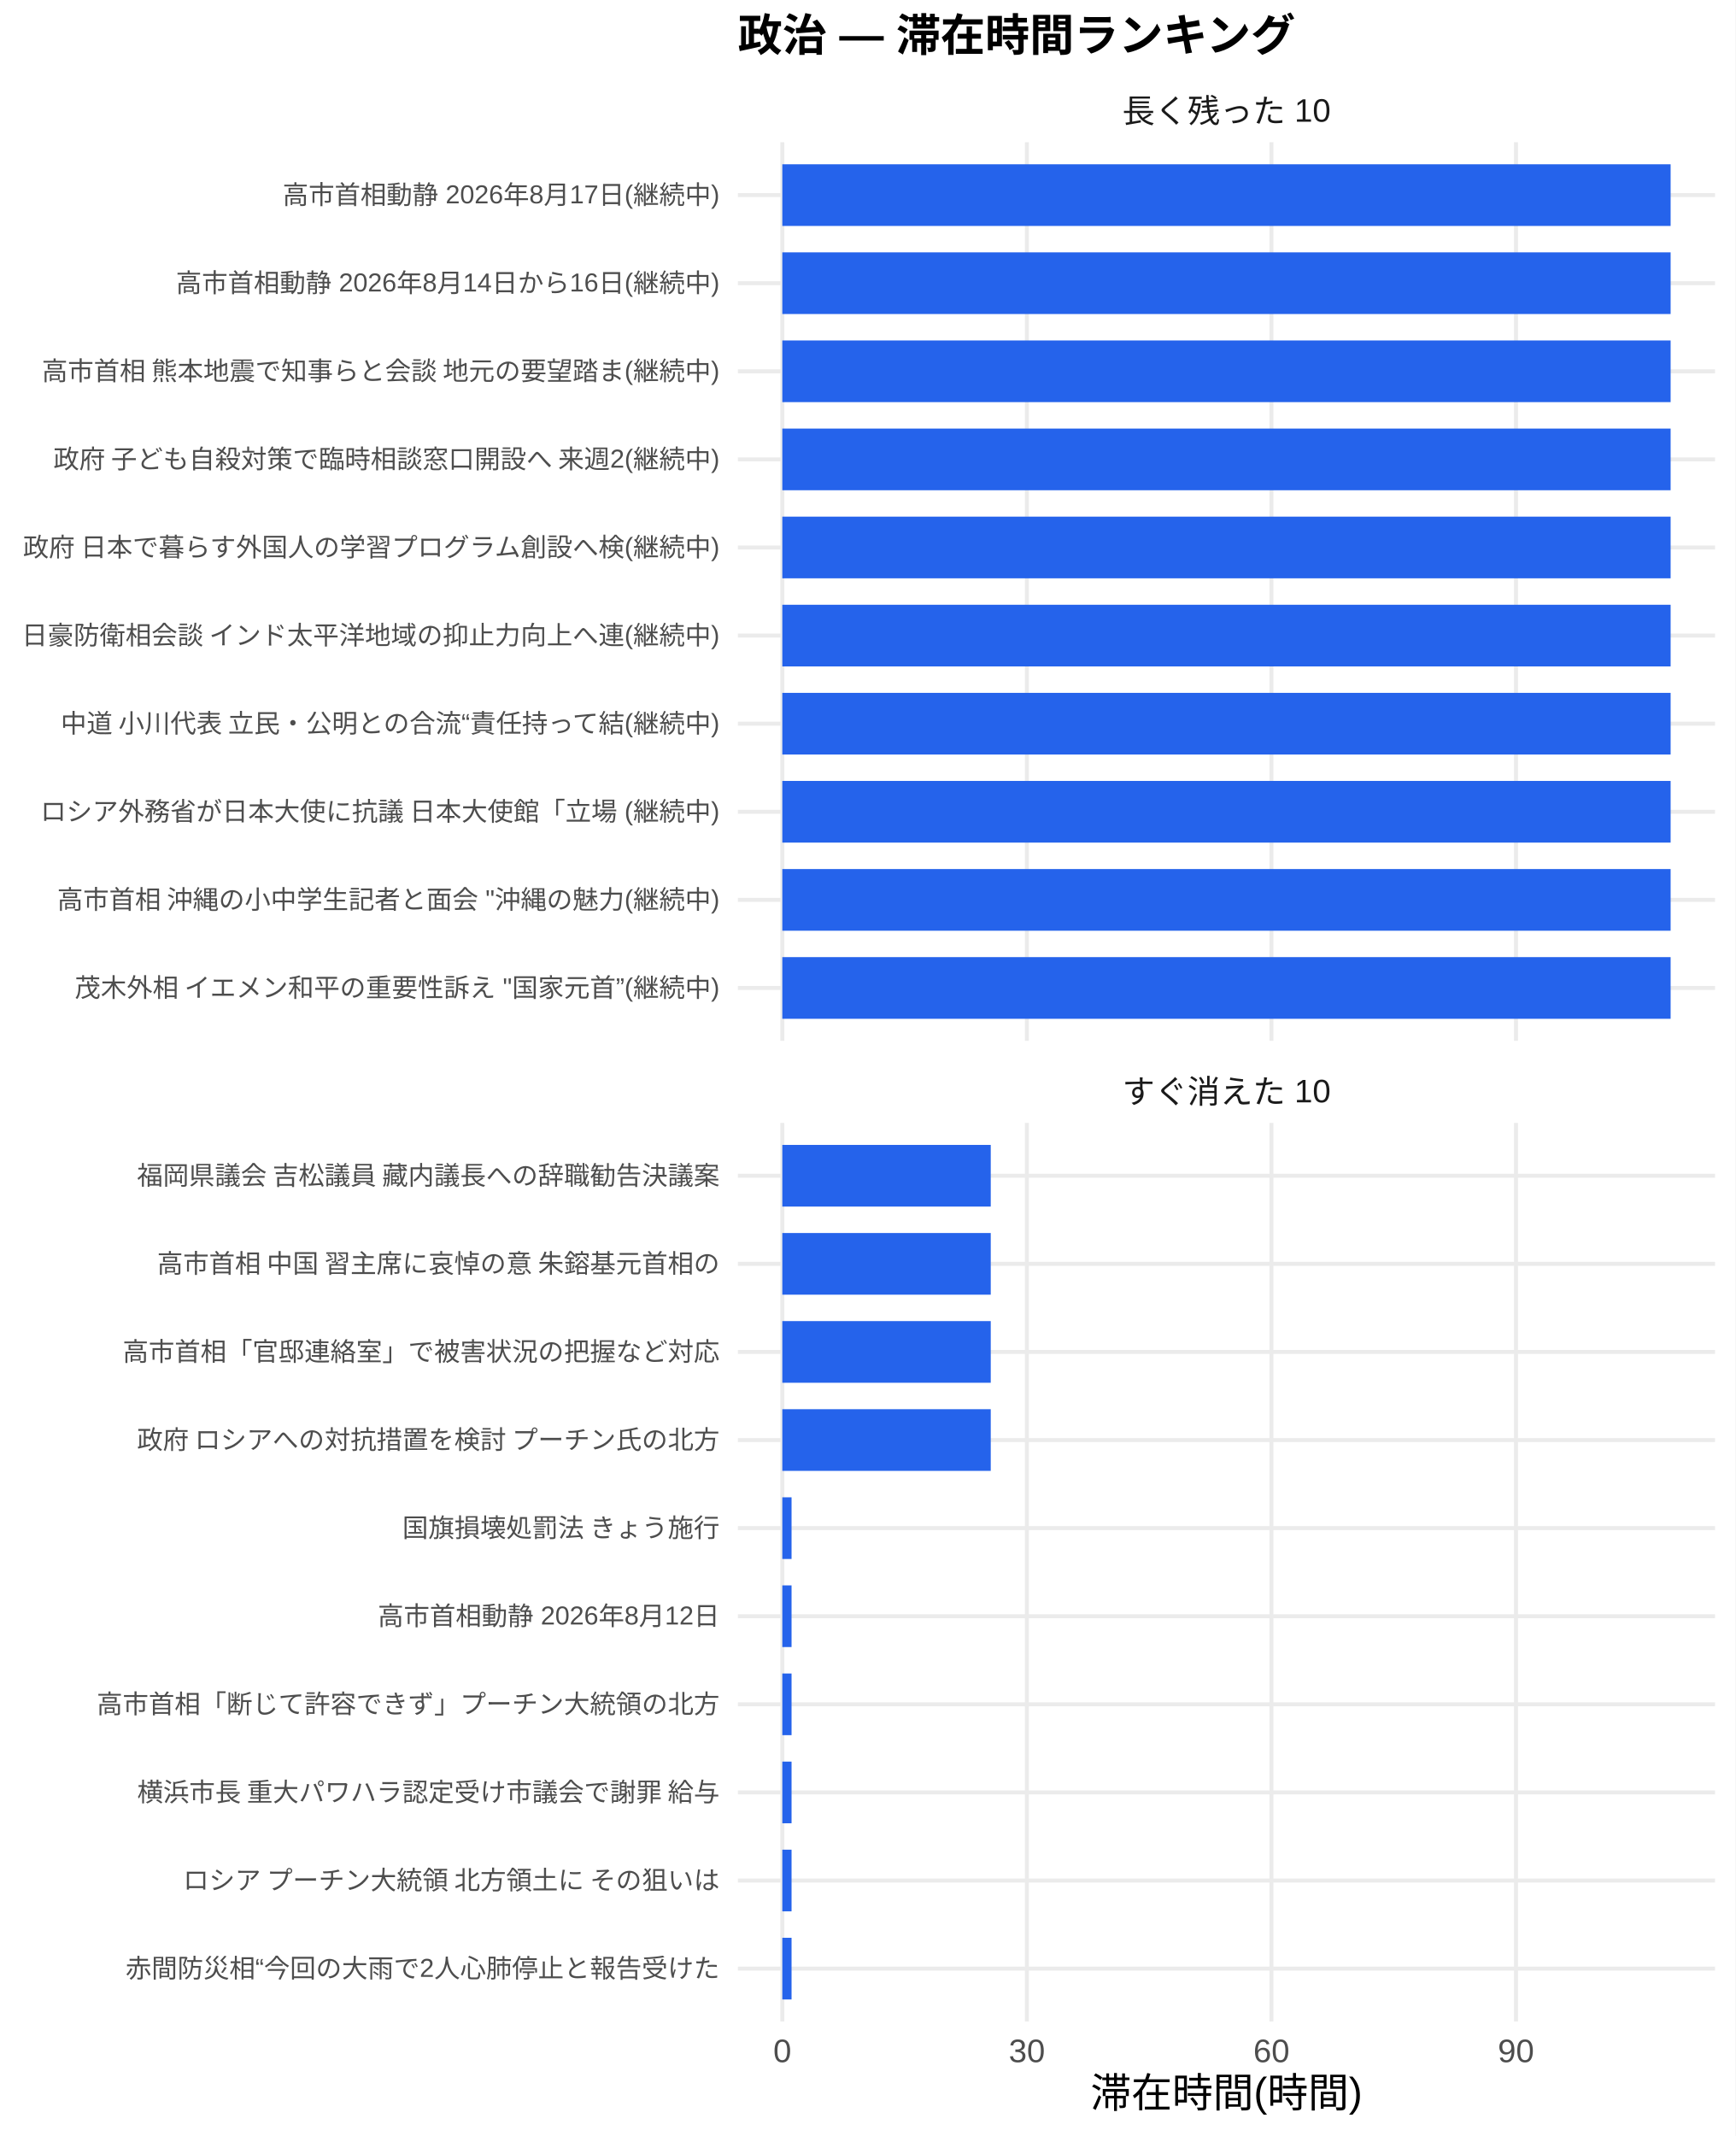
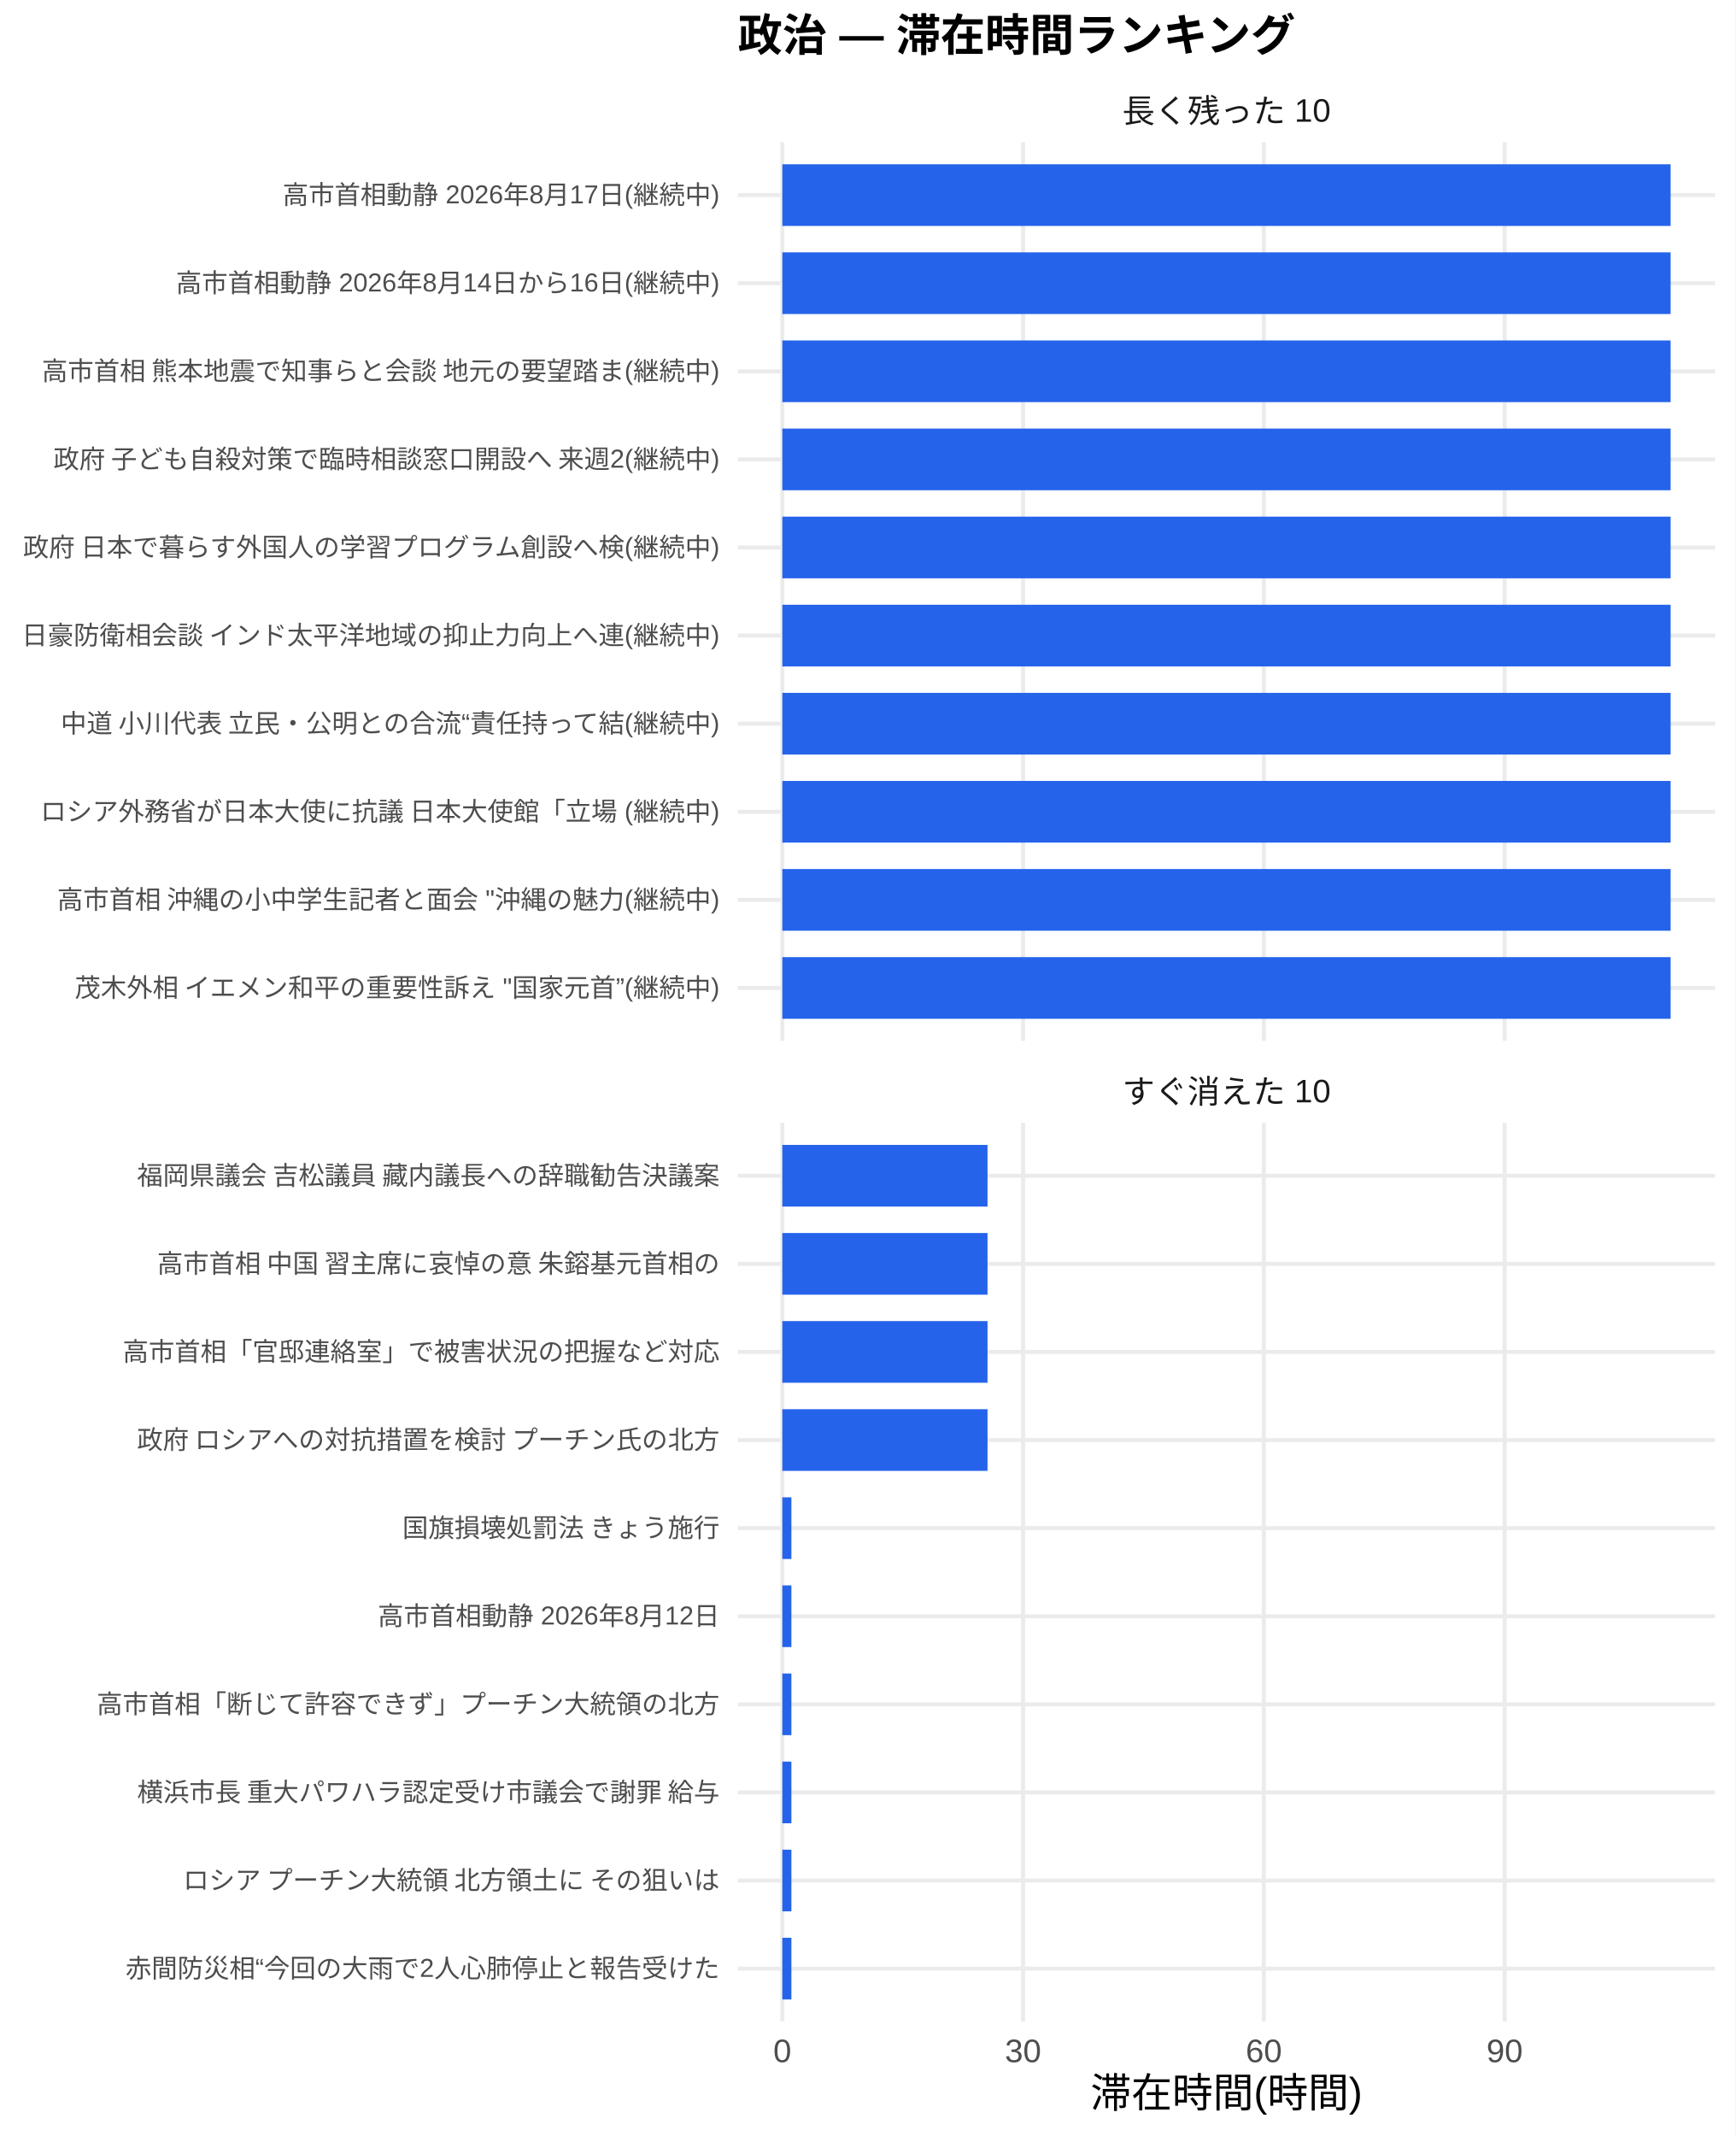
<svg xmlns="http://www.w3.org/2000/svg" width="468.00pt" height="576.00pt" viewBox="0 0 468.00 576.00">
  <g class="svglite">
    <defs>
      <style type="text/css">
    .svglite line, .svglite polyline, .svglite polygon, .svglite path, .svglite rect, .svglite circle {
      fill: none;
      stroke: #000000;
      stroke-linecap: round;
      stroke-linejoin: round;
      stroke-miterlimit: 10.00;
    }
    .svglite text {
      white-space: pre;
    }
    .svglite g.glyphgroup path {
      fill: inherit;
      stroke: none;
    }
  </style>
    </defs>
    <rect width="100%" height="100%" style="stroke: none; fill: #FFFFFF;" />
    <defs>
      <clipPath id="cpMC4wMHw0NjguMDB8MC4wMHw1NzYuMDA=">
        <rect x="0.00" y="0.00" width="468.00" height="576.00" />
      </clipPath>
    </defs>
    <g clip-path="url(#cpMC4wMHw0NjguMDB8MC4wMHw1NzYuMDA=)">
      <rect x="0.00" y="0.00" width="468.00" height="576.00" style="stroke-width: 1.07; stroke: none; fill: #FFFFFF;" />
    </g>
    <defs>
      <clipPath id="cpMTk5LjAwfDQ2Mi41MnwzOC4zNnwyODAuNjc=">
        <rect x="199.00" y="38.36" width="263.52" height="242.31" />
      </clipPath>
    </defs>
    <g clip-path="url(#cpMTk5LjAwfDQ2Mi41MnwzOC4zNnwyODAuNjc=)">
      <polyline points="199.00,266.42 462.52,266.42 " style="stroke-width: 1.07; stroke: #EBEBEB; stroke-linecap: butt;" />
      <polyline points="199.00,242.66 462.52,242.66 " style="stroke-width: 1.07; stroke: #EBEBEB; stroke-linecap: butt;" />
      <polyline points="199.00,218.91 462.52,218.91 " style="stroke-width: 1.07; stroke: #EBEBEB; stroke-linecap: butt;" />
      <polyline points="199.00,195.15 462.52,195.15 " style="stroke-width: 1.07; stroke: #EBEBEB; stroke-linecap: butt;" />
      <polyline points="199.00,171.39 462.52,171.39 " style="stroke-width: 1.07; stroke: #EBEBEB; stroke-linecap: butt;" />
      <polyline points="199.00,147.64 462.52,147.64 " style="stroke-width: 1.07; stroke: #EBEBEB; stroke-linecap: butt;" />
      <polyline points="199.00,123.88 462.52,123.88 " style="stroke-width: 1.07; stroke: #EBEBEB; stroke-linecap: butt;" />
      <polyline points="199.00,100.13 462.52,100.13 " style="stroke-width: 1.07; stroke: #EBEBEB; stroke-linecap: butt;" />
      <polyline points="199.00,76.37 462.52,76.37 " style="stroke-width: 1.07; stroke: #EBEBEB; stroke-linecap: butt;" />
      <polyline points="199.00,52.61 462.52,52.61 " style="stroke-width: 1.07; stroke: #EBEBEB; stroke-linecap: butt;" />
      <polyline points="210.98,280.67 210.98,38.36 " style="stroke-width: 1.07; stroke: #EBEBEB; stroke-linecap: butt;" />
-       <polyline points="276.94,280.67 276.94,38.36 " style="stroke-width: 1.07; stroke: #EBEBEB; stroke-linecap: butt;" />
-       <polyline points="342.89,280.67 342.89,38.36 " style="stroke-width: 1.07; stroke: #EBEBEB; stroke-linecap: butt;" />
-       <polyline points="408.84,280.67 408.84,38.36 " style="stroke-width: 1.07; stroke: #EBEBEB; stroke-linecap: butt;" />
+       <polyline points="275.91,280.67 275.91,38.36 " style="stroke-width: 1.07; stroke: #EBEBEB; stroke-linecap: butt;" />
+       <polyline points="340.84,280.67 340.84,38.36 " style="stroke-width: 1.07; stroke: #EBEBEB; stroke-linecap: butt;" />
+       <polyline points="405.78,280.67 405.78,38.36 " style="stroke-width: 1.07; stroke: #EBEBEB; stroke-linecap: butt;" />
      <rect x="210.98" y="44.30" width="239.56" height="16.63" style="stroke-width: 1.07; stroke: none; stroke-linecap: butt; stroke-linejoin: miter; fill: #2563EB;" />
      <rect x="210.98" y="68.05" width="239.56" height="16.63" style="stroke-width: 1.07; stroke: none; stroke-linecap: butt; stroke-linejoin: miter; fill: #2563EB;" />
      <rect x="210.98" y="91.81" width="239.56" height="16.63" style="stroke-width: 1.07; stroke: none; stroke-linecap: butt; stroke-linejoin: miter; fill: #2563EB;" />
      <rect x="210.98" y="115.57" width="239.56" height="16.63" style="stroke-width: 1.07; stroke: none; stroke-linecap: butt; stroke-linejoin: miter; fill: #2563EB;" />
      <rect x="210.98" y="139.32" width="239.56" height="16.63" style="stroke-width: 1.07; stroke: none; stroke-linecap: butt; stroke-linejoin: miter; fill: #2563EB;" />
      <rect x="210.98" y="163.08" width="239.56" height="16.63" style="stroke-width: 1.07; stroke: none; stroke-linecap: butt; stroke-linejoin: miter; fill: #2563EB;" />
      <rect x="210.98" y="186.84" width="239.56" height="16.63" style="stroke-width: 1.07; stroke: none; stroke-linecap: butt; stroke-linejoin: miter; fill: #2563EB;" />
      <rect x="210.98" y="210.59" width="239.56" height="16.63" style="stroke-width: 1.07; stroke: none; stroke-linecap: butt; stroke-linejoin: miter; fill: #2563EB;" />
      <rect x="210.98" y="234.35" width="239.56" height="16.63" style="stroke-width: 1.07; stroke: none; stroke-linecap: butt; stroke-linejoin: miter; fill: #2563EB;" />
      <rect x="210.98" y="258.10" width="239.56" height="16.63" style="stroke-width: 1.07; stroke: none; stroke-linecap: butt; stroke-linejoin: miter; fill: #2563EB;" />
    </g>
    <g clip-path="url(#cpMC4wMHw0NjguMDB8MC4wMHw1NzYuMDA=)">
</g>
    <defs>
      <clipPath id="cpMTk5LjAwfDQ2Mi41MnwzMDIuODB8NTQ1LjEy">
        <rect x="199.00" y="302.80" width="263.52" height="242.31" />
      </clipPath>
    </defs>
    <g clip-path="url(#cpMTk5LjAwfDQ2Mi41MnwzMDIuODB8NTQ1LjEy)">
      <polyline points="199.00,530.86 462.52,530.86 " style="stroke-width: 1.07; stroke: #EBEBEB; stroke-linecap: butt;" />
      <polyline points="199.00,507.11 462.52,507.11 " style="stroke-width: 1.07; stroke: #EBEBEB; stroke-linecap: butt;" />
      <polyline points="199.00,483.35 462.52,483.35 " style="stroke-width: 1.07; stroke: #EBEBEB; stroke-linecap: butt;" />
      <polyline points="199.00,459.59 462.52,459.59 " style="stroke-width: 1.07; stroke: #EBEBEB; stroke-linecap: butt;" />
      <polyline points="199.00,435.84 462.52,435.84 " style="stroke-width: 1.07; stroke: #EBEBEB; stroke-linecap: butt;" />
      <polyline points="199.00,412.08 462.52,412.08 " style="stroke-width: 1.07; stroke: #EBEBEB; stroke-linecap: butt;" />
      <polyline points="199.00,388.33 462.52,388.33 " style="stroke-width: 1.07; stroke: #EBEBEB; stroke-linecap: butt;" />
      <polyline points="199.00,364.57 462.52,364.57 " style="stroke-width: 1.07; stroke: #EBEBEB; stroke-linecap: butt;" />
      <polyline points="199.00,340.81 462.52,340.81 " style="stroke-width: 1.07; stroke: #EBEBEB; stroke-linecap: butt;" />
      <polyline points="199.00,317.06 462.52,317.06 " style="stroke-width: 1.07; stroke: #EBEBEB; stroke-linecap: butt;" />
      <polyline points="210.98,545.12 210.98,302.80 " style="stroke-width: 1.07; stroke: #EBEBEB; stroke-linecap: butt;" />
-       <polyline points="276.94,545.12 276.94,302.80 " style="stroke-width: 1.07; stroke: #EBEBEB; stroke-linecap: butt;" />
-       <polyline points="342.89,545.12 342.89,302.80 " style="stroke-width: 1.07; stroke: #EBEBEB; stroke-linecap: butt;" />
-       <polyline points="408.84,545.12 408.84,302.80 " style="stroke-width: 1.07; stroke: #EBEBEB; stroke-linecap: butt;" />
-       <rect x="210.98" y="308.74" width="56.21" height="16.63" style="stroke-width: 1.07; stroke: none; stroke-linecap: butt; stroke-linejoin: miter; fill: #2563EB;" />
-       <rect x="210.98" y="332.50" width="56.21" height="16.63" style="stroke-width: 1.07; stroke: none; stroke-linecap: butt; stroke-linejoin: miter; fill: #2563EB;" />
-       <rect x="210.98" y="356.25" width="56.21" height="16.63" style="stroke-width: 1.07; stroke: none; stroke-linecap: butt; stroke-linejoin: miter; fill: #2563EB;" />
-       <rect x="210.98" y="380.01" width="56.21" height="16.63" style="stroke-width: 1.07; stroke: none; stroke-linecap: butt; stroke-linejoin: miter; fill: #2563EB;" />
-       <rect x="210.98" y="403.77" width="2.49" height="16.63" style="stroke-width: 1.07; stroke: none; stroke-linecap: butt; stroke-linejoin: miter; fill: #2563EB;" />
-       <rect x="210.98" y="427.52" width="2.49" height="16.63" style="stroke-width: 1.07; stroke: none; stroke-linecap: butt; stroke-linejoin: miter; fill: #2563EB;" />
-       <rect x="210.98" y="451.28" width="2.49" height="16.63" style="stroke-width: 1.07; stroke: none; stroke-linecap: butt; stroke-linejoin: miter; fill: #2563EB;" />
-       <rect x="210.98" y="475.04" width="2.49" height="16.63" style="stroke-width: 1.07; stroke: none; stroke-linecap: butt; stroke-linejoin: miter; fill: #2563EB;" />
-       <rect x="210.98" y="498.79" width="2.49" height="16.63" style="stroke-width: 1.07; stroke: none; stroke-linecap: butt; stroke-linejoin: miter; fill: #2563EB;" />
-       <rect x="210.98" y="522.55" width="2.49" height="16.63" style="stroke-width: 1.07; stroke: none; stroke-linecap: butt; stroke-linejoin: miter; fill: #2563EB;" />
+       <polyline points="275.91,545.12 275.91,302.80 " style="stroke-width: 1.07; stroke: #EBEBEB; stroke-linecap: butt;" />
+       <polyline points="340.84,545.12 340.84,302.80 " style="stroke-width: 1.07; stroke: #EBEBEB; stroke-linecap: butt;" />
+       <polyline points="405.78,545.12 405.78,302.80 " style="stroke-width: 1.07; stroke: #EBEBEB; stroke-linecap: butt;" />
+       <rect x="210.98" y="308.74" width="55.34" height="16.63" style="stroke-width: 1.07; stroke: none; stroke-linecap: butt; stroke-linejoin: miter; fill: #2563EB;" />
+       <rect x="210.98" y="332.50" width="55.34" height="16.63" style="stroke-width: 1.07; stroke: none; stroke-linecap: butt; stroke-linejoin: miter; fill: #2563EB;" />
+       <rect x="210.98" y="356.25" width="55.34" height="16.63" style="stroke-width: 1.07; stroke: none; stroke-linecap: butt; stroke-linejoin: miter; fill: #2563EB;" />
+       <rect x="210.98" y="380.01" width="55.34" height="16.63" style="stroke-width: 1.07; stroke: none; stroke-linecap: butt; stroke-linejoin: miter; fill: #2563EB;" />
+       <rect x="210.98" y="403.77" width="2.45" height="16.63" style="stroke-width: 1.07; stroke: none; stroke-linecap: butt; stroke-linejoin: miter; fill: #2563EB;" />
+       <rect x="210.98" y="427.52" width="2.45" height="16.63" style="stroke-width: 1.07; stroke: none; stroke-linecap: butt; stroke-linejoin: miter; fill: #2563EB;" />
+       <rect x="210.98" y="451.28" width="2.45" height="16.63" style="stroke-width: 1.07; stroke: none; stroke-linecap: butt; stroke-linejoin: miter; fill: #2563EB;" />
+       <rect x="210.98" y="475.04" width="2.45" height="16.63" style="stroke-width: 1.07; stroke: none; stroke-linecap: butt; stroke-linejoin: miter; fill: #2563EB;" />
+       <rect x="210.98" y="498.79" width="2.45" height="16.63" style="stroke-width: 1.07; stroke: none; stroke-linecap: butt; stroke-linejoin: miter; fill: #2563EB;" />
+       <rect x="210.98" y="522.55" width="2.45" height="16.63" style="stroke-width: 1.07; stroke: none; stroke-linecap: butt; stroke-linejoin: miter; fill: #2563EB;" />
    </g>
    <g clip-path="url(#cpMC4wMHw0NjguMDB8MC4wMHw1NzYuMDA=)">
</g>
    <defs>
      <clipPath id="cpMTk5LjAwfDQ2Mi41MnwyODYuMTV8MzAyLjgw">
        <rect x="199.00" y="286.15" width="263.52" height="16.65" />
      </clipPath>
    </defs>
    <g clip-path="url(#cpMTk5LjAwfDQ2Mi41MnwyODYuMTV8MzAyLjgw)">
      <text x="330.76" y="297.50" text-anchor="middle" style="font-size: 8.80px;fill: #1A1A1A; font-family: &quot;Liberation Sans&quot;;" textLength="56.20px" lengthAdjust="spacingAndGlyphs">すぐ消えた 10</text>
    </g>
    <g clip-path="url(#cpMC4wMHw0NjguMDB8MC4wMHw1NzYuMDA=)">
</g>
    <defs>
      <clipPath id="cpMTk5LjAwfDQ2Mi41MnwyMS43MXwzOC4zNg==">
        <rect x="199.00" y="21.71" width="263.52" height="16.65" />
      </clipPath>
    </defs>
    <g clip-path="url(#cpMTk5LjAwfDQ2Mi41MnwyMS43MXwzOC4zNg==)">
      <text x="330.76" y="33.06" text-anchor="middle" style="font-size: 8.80px;fill: #1A1A1A; font-family: &quot;Liberation Sans&quot;;" textLength="56.20px" lengthAdjust="spacingAndGlyphs">長く残った 10</text>
    </g>
    <g clip-path="url(#cpMC4wMHw0NjguMDB8MC4wMHw1NzYuMDA=)">
      <text x="210.98" y="556.10" text-anchor="middle" style="font-size: 8.80px;fill: #4D4D4D; font-family: &quot;Liberation Sans&quot;;" textLength="4.89px" lengthAdjust="spacingAndGlyphs">0</text>
-       <text x="276.94" y="556.10" text-anchor="middle" style="font-size: 8.80px;fill: #4D4D4D; font-family: &quot;Liberation Sans&quot;;" textLength="9.78px" lengthAdjust="spacingAndGlyphs">30</text>
-       <text x="342.89" y="556.10" text-anchor="middle" style="font-size: 8.80px;fill: #4D4D4D; font-family: &quot;Liberation Sans&quot;;" textLength="9.78px" lengthAdjust="spacingAndGlyphs">60</text>
-       <text x="408.84" y="556.10" text-anchor="middle" style="font-size: 8.80px;fill: #4D4D4D; font-family: &quot;Liberation Sans&quot;;" textLength="9.78px" lengthAdjust="spacingAndGlyphs">90</text>
+       <text x="275.91" y="556.10" text-anchor="middle" style="font-size: 8.80px;fill: #4D4D4D; font-family: &quot;Liberation Sans&quot;;" textLength="9.78px" lengthAdjust="spacingAndGlyphs">30</text>
+       <text x="340.84" y="556.10" text-anchor="middle" style="font-size: 8.80px;fill: #4D4D4D; font-family: &quot;Liberation Sans&quot;;" textLength="9.78px" lengthAdjust="spacingAndGlyphs">60</text>
+       <text x="405.78" y="556.10" text-anchor="middle" style="font-size: 8.80px;fill: #4D4D4D; font-family: &quot;Liberation Sans&quot;;" textLength="9.78px" lengthAdjust="spacingAndGlyphs">90</text>
      <text x="194.07" y="268.83" text-anchor="end" style="font-size: 7.00px;fill: #4D4D4D; font-family: &quot;Liberation Sans&quot;;" textLength="174.34px" lengthAdjust="spacingAndGlyphs">茂木外相 イエメン和平の重要性訴え "国家元首”(継続中)</text>
      <text x="194.07" y="245.07" text-anchor="end" style="font-size: 7.00px;fill: #4D4D4D; font-family: &quot;Liberation Sans&quot;;" textLength="179.02px" lengthAdjust="spacingAndGlyphs">高市首相 沖縄の小中学生記者と面会 "沖縄の魅力(継続中)</text>
      <text x="194.07" y="221.31" text-anchor="end" style="font-size: 7.00px;fill: #4D4D4D; font-family: &quot;Liberation Sans&quot;;" textLength="183.53px" lengthAdjust="spacingAndGlyphs">ロシア外務省が日本大使に抗議 日本大使館「立場 (継続中)</text>
      <text x="194.07" y="197.56" text-anchor="end" style="font-size: 7.00px;fill: #4D4D4D; font-family: &quot;Liberation Sans&quot;;" textLength="178.86px" lengthAdjust="spacingAndGlyphs">中道 小川代表 立民・公明との合流“責任持って結(継続中)</text>
      <text x="194.07" y="173.80" text-anchor="end" style="font-size: 7.00px;fill: #4D4D4D; font-family: &quot;Liberation Sans&quot;;" textLength="188.59px" lengthAdjust="spacingAndGlyphs">日豪防衛相会談 インド太平洋地域の抑止力向上へ連(継続中)</text>
      <text x="194.07" y="150.05" text-anchor="end" style="font-size: 7.00px;fill: #4D4D4D; font-family: &quot;Liberation Sans&quot;;" textLength="188.59px" lengthAdjust="spacingAndGlyphs">政府 日本で暮らす外国人の学習プログラム創設へ検(継続中)</text>
      <text x="194.07" y="126.29" text-anchor="end" style="font-size: 7.00px;fill: #4D4D4D; font-family: &quot;Liberation Sans&quot;;" textLength="180.42px" lengthAdjust="spacingAndGlyphs">政府 子ども自殺対策で臨時相談窓口開設へ 来週2(継続中)</text>
      <text x="194.07" y="102.53" text-anchor="end" style="font-size: 7.00px;fill: #4D4D4D; font-family: &quot;Liberation Sans&quot;;" textLength="183.53px" lengthAdjust="spacingAndGlyphs">高市首相 熊本地震で知事らと会談 地元の要望踏ま(継続中)</text>
      <text x="194.07" y="78.78" text-anchor="end" style="font-size: 7.00px;fill: #4D4D4D; font-family: &quot;Liberation Sans&quot;;" textLength="146.61px" lengthAdjust="spacingAndGlyphs">高市首相動静 2026年8月14日から16日(継続中)</text>
      <text x="194.07" y="55.02" text-anchor="end" style="font-size: 7.00px;fill: #4D4D4D; font-family: &quot;Liberation Sans&quot;;" textLength="117.83px" lengthAdjust="spacingAndGlyphs">高市首相動静 2026年8月17日(継続中)</text>
      <text x="194.07" y="533.27" text-anchor="end" style="font-size: 7.00px;fill: #4D4D4D; font-family: &quot;Liberation Sans&quot;;" textLength="160.22px" lengthAdjust="spacingAndGlyphs">赤間防災相“今回の大雨で2人心肺停止と報告受けた</text>
      <text x="194.07" y="509.51" text-anchor="end" style="font-size: 7.00px;fill: #4D4D4D; font-family: &quot;Liberation Sans&quot;;" textLength="147.75px" lengthAdjust="spacingAndGlyphs">ロシア プーチン大統領 北方領土に その狙いは </text>
      <text x="194.07" y="485.76" text-anchor="end" style="font-size: 7.00px;fill: #4D4D4D; font-family: &quot;Liberation Sans&quot;;" textLength="157.88px" lengthAdjust="spacingAndGlyphs">横浜市長 重大パワハラ認定受け市議会で謝罪 給与</text>
      <text x="194.07" y="462.00" text-anchor="end" style="font-size: 7.00px;fill: #4D4D4D; font-family: &quot;Liberation Sans&quot;;" textLength="168.00px" lengthAdjust="spacingAndGlyphs">高市首相「断じて許容できず」プーチン大統領の北方</text>
      <text x="194.07" y="438.25" text-anchor="end" style="font-size: 7.00px;fill: #4D4D4D; font-family: &quot;Liberation Sans&quot;;" textLength="92.17px" lengthAdjust="spacingAndGlyphs">高市首相動静 2026年8月12日</text>
      <text x="194.07" y="414.49" text-anchor="end" style="font-size: 7.00px;fill: #4D4D4D; font-family: &quot;Liberation Sans&quot;;" textLength="85.94px" lengthAdjust="spacingAndGlyphs">国旗損壊処罰法 きょう施行</text>
      <text x="194.07" y="390.73" text-anchor="end" style="font-size: 7.00px;fill: #4D4D4D; font-family: &quot;Liberation Sans&quot;;" textLength="157.88px" lengthAdjust="spacingAndGlyphs">政府 ロシアへの対抗措置を検討 プーチン氏の北方</text>
      <text x="194.07" y="366.98" text-anchor="end" style="font-size: 7.00px;fill: #4D4D4D; font-family: &quot;Liberation Sans&quot;;" textLength="162.94px" lengthAdjust="spacingAndGlyphs">高市首相「官邸連絡室」で被害状況の把握など対応 </text>
      <text x="194.07" y="343.22" text-anchor="end" style="font-size: 7.00px;fill: #4D4D4D; font-family: &quot;Liberation Sans&quot;;" textLength="152.81px" lengthAdjust="spacingAndGlyphs">高市首相 中国 習主席に哀悼の意 朱鎔基元首相の</text>
      <text x="194.07" y="319.47" text-anchor="end" style="font-size: 7.00px;fill: #4D4D4D; font-family: &quot;Liberation Sans&quot;;" textLength="157.88px" lengthAdjust="spacingAndGlyphs">福岡県議会 吉松議員 藏内議長への辞職勧告決議案</text>
      <text x="330.76" y="568.24" text-anchor="middle" style="font-size: 11.00px; font-family: &quot;Liberation Sans&quot;;" textLength="73.31px" lengthAdjust="spacingAndGlyphs">滞在時間(時間)</text>
      <text x="199.00" y="13.74" style="font-size: 12.00px; font-weight: bold; font-family: &quot;Liberation Sans&quot;;" textLength="150.66px" lengthAdjust="spacingAndGlyphs">政治 — 滞在時間ランキング</text>
    </g>
  </g>
</svg>
